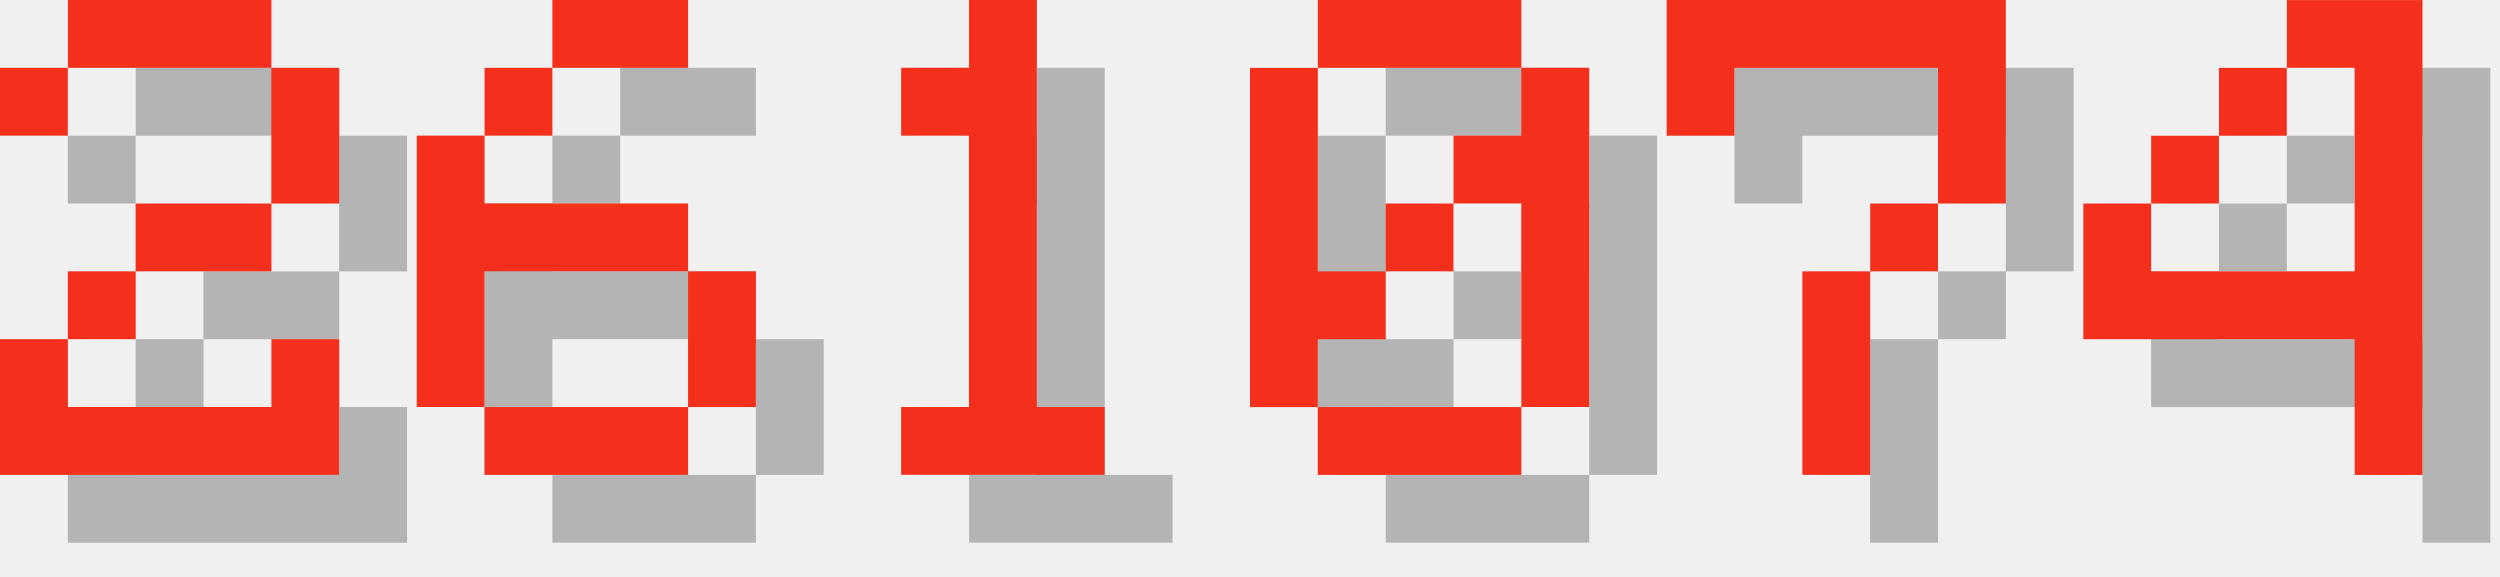
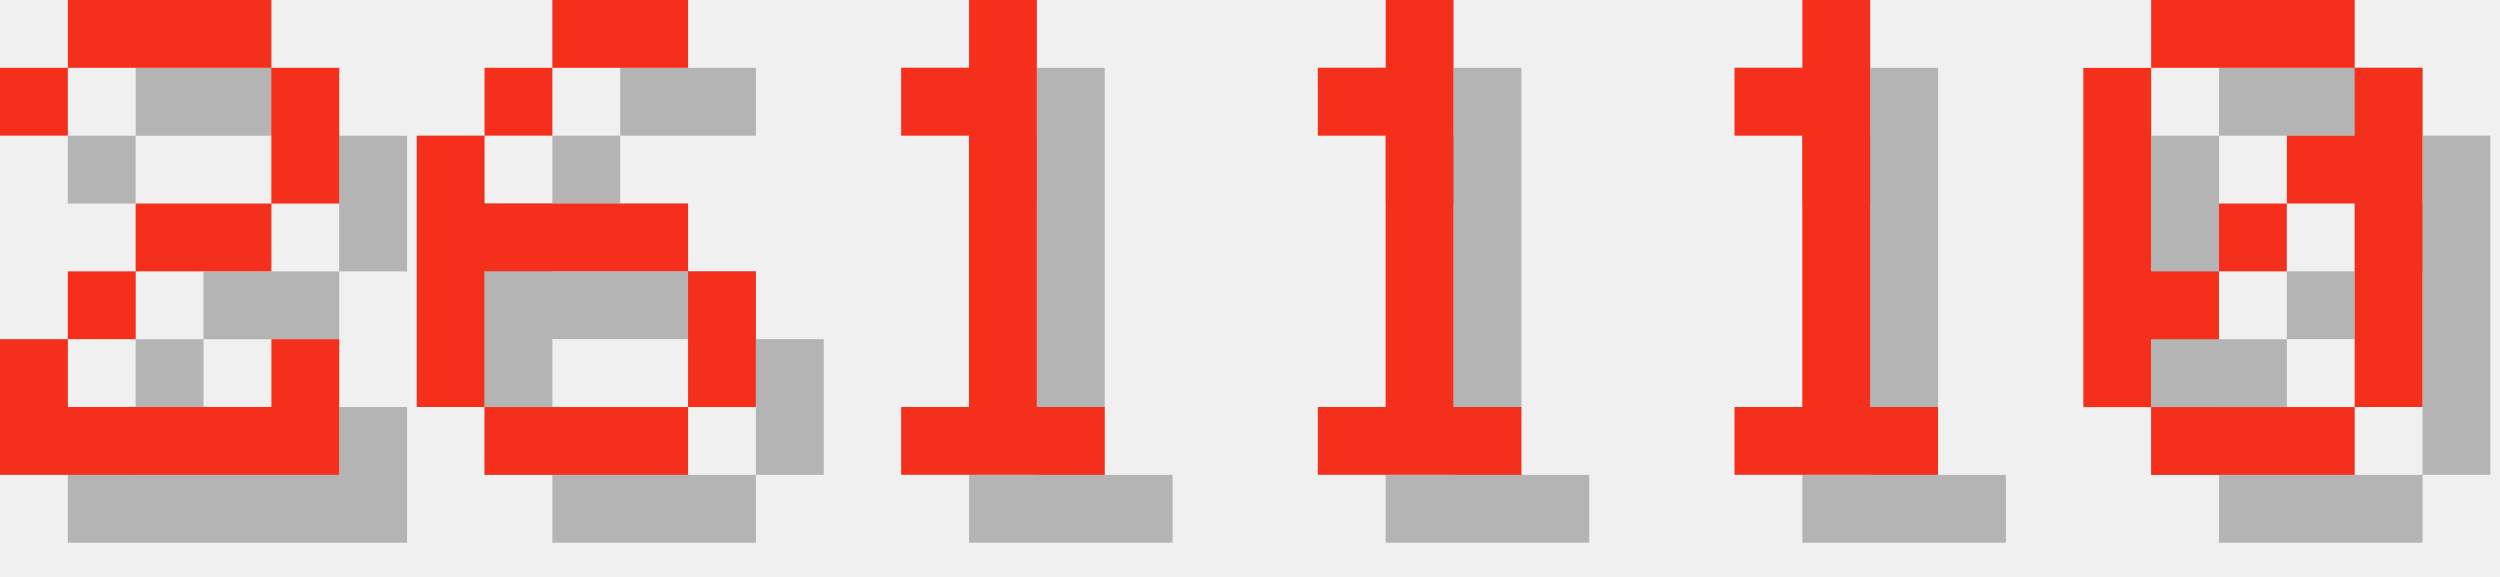
<svg xmlns="http://www.w3.org/2000/svg" version="1.1" width="156.0" height="36">
  <style>
        .text-foreground {
            fill: #F4301C;
        }
        .text-shadow {
            fill: #000000;
            fill-opacity: 0.25;
        }
    </style>
  <g class="digit" id="digit_2" transform="translate(0.0, 0), scale(4)">
    <path id="digit_2_shadow" class="text-shadow" d="m1.058 2.117v1.058h1.058v-1.058h3.175v2.117h-2.117v1.058h-1.058v1.058h-1.058v2.117h5.292v-2.117h-1.058v1.058h-3.175v-1.058h1.058v-1.058h2.117v-1.058h1.058v-2.117h-1.058v-1.058h-3.175v1.058h-1.058z" fill-opacity=".5" style="paint-order:stroke fill markers" />
    <path id="digit_2_fg" class="text-foreground" d="m0 1.058v1.058h1.058v-1.058h3.175v2.117h-2.117v1.058h-1.058v1.058h-1.058v2.117h5.292v-2.117h-1.058v1.058h-3.175v-1.058h1.058v-1.058h2.117v-1.058h1.058v-2.117h-1.058v-1.058h-3.175v1.058h-1.058z" fill="#fff" style="paint-order:stroke fill markers" />
  </g>
  <g class="digit" id="digit_6" transform="translate(26.0, 0), scale(4)">
    <path id="digit_6_shadow" class="text-shadow" d="m3.175 1.058v1.058h2.117v-1.058h-2.117zm0 1.058h-1.058v1.058h1.058v-1.058zm-1.058 1.058h-1.058v4.233h1.058v-2.117h3.175v-1.058h-3.175v-1.058zm3.175 2.117v2.117h1.058v-2.117h-1.058zm0 2.117h-3.175v1.058h3.175v-1.058z" fill-opacity=".5" style="paint-order:stroke fill markers" />
    <path id="digit_6_fg" class="text-foreground" d="m2.117 0v1.058h2.117v-1.058h-2.117zm0 1.058h-1.058v1.058h1.058v-1.058zm-1.058 1.058h-1.058v4.233h1.058v-2.117h3.175v-1.058h-3.175v-1.058zm3.175 2.117v2.117h1.058v-2.117h-1.058zm0 2.117h-3.175v1.058h3.175v-1.058z" fill="#fff" style="paint-order:stroke fill markers" />
  </g>
  <g class="digit" id="digit_1" transform="translate(52.0, 0), scale(4)">
    <path id="digit_1_shadow" class="text-shadow" d="m2.117 2.117v1.058h1.058v4.233h-1.058v1.058h3.175v-1.058h-1.058v-6.35h-1.058v1.058h-1.058z" fill-opacity=".5" style="paint-order:stroke fill markers" />
    <path id="digit_1_fg" class="text-foreground" d="m1.058 1.058v1.058h1.058v4.233h-1.058v1.058h3.175v-1.058h-1.058v-6.35h-1.058v1.058h-1.058z" fill="#fff" style="paint-order:stroke fill markers" />
  </g>
-   <g class="digit" id="digit_0" transform="translate(78.0, 0), scale(4)">
+   <g class="digit" id="digit_1" transform="translate(78.0, 0), scale(4)">
+     <path id="digit_1_shadow" class="text-shadow" d="m2.117 2.117v1.058h1.058v4.233h-1.058v1.058h3.175v-1.058h-1.058v-6.35h-1.058v1.058h-1.058z" fill-opacity=".5" style="paint-order:stroke fill markers" />
+     <path id="digit_1_fg" class="text-foreground" d="m1.058 1.058v1.058h1.058v4.233h-1.058v1.058h3.175v-1.058h-1.058v-6.35h-1.058v1.058h-1.058z" fill="#fff" style="paint-order:stroke fill markers" />
+   </g>
+   <g class="digit" id="digit_1" transform="translate(104.0, 0), scale(4)">
+     <path id="digit_1_shadow" class="text-shadow" d="m2.117 2.117v1.058h1.058v4.233h-1.058v1.058h3.175v-1.058h-1.058v-6.35h-1.058v1.058h-1.058z" fill-opacity=".5" style="paint-order:stroke fill markers" />
+     <path id="digit_1_fg" class="text-foreground" d="m1.058 1.058v1.058h1.058v4.233h-1.058v1.058h3.175v-1.058h-1.058v-6.35h-1.058v1.058h-1.058z" fill="#fff" style="paint-order:stroke fill markers" />
+   </g>
+   <g class="digit" id="digit_0" transform="translate(130.0, 0), scale(4)">
    <path id="digit_0_shadow" class="text-shadow" d="m2.117 1.058v1.058h3.175v-1.058h-3.175zm3.175 1.058v1.058h-1.058v1.058h1.058v3.175h1.058v-5.292h-1.058zm0 5.292h-3.175v1.058h3.175v-1.058zm-3.175 0v-1.058h1.058v-1.058h-1.058v-3.175h-1.058v5.292h1.058zm1.058-2.117h1.058v-1.058h-1.058v1.058z" fill-opacity=".5" style="paint-order:stroke fill markers" />
    <path id="digit_0_fg" class="text-foreground" d="m1.058 0v1.058h3.175v-1.058h-3.175zm3.175 1.058v1.058h-1.058v1.058h1.058v3.175h1.058v-5.292h-1.058zm0 5.292h-3.175v1.058h3.175v-1.058zm-3.175 0v-1.058h1.058v-1.058h-1.058v-3.175h-1.058v5.292h1.058zm1.058-2.117h1.058v-1.058h-1.058v1.058z" fill="#fff" style="paint-order:stroke fill markers" />
  </g>
-   <g class="digit" id="digit_7" transform="translate(104.0, 0), scale(4)">
-     <path id="digit_7_shadow" class="text-shadow" d="m1.058 1.058 2e-6 2.117h1.058v-1.058h3.175v1.058l2e-7 1.058h-1.058v1.058h-1.058l4e-7 3.175 1.058 1e-7v-3.175h1.058v-1.058h1.058l5e-7 -1.058v-2.117z" fill-opacity=".5" style="paint-order:stroke fill markers" />
-     <path id="digit_7_fg" class="text-foreground" d="m0 0 2e-6 2.117h1.058v-1.058h3.175v1.058l2e-7 1.058h-1.058v1.058h-1.058l4e-7 3.175 1.058 1e-7v-3.175h1.058v-1.058h1.058l5e-7 -1.058v-2.117z" fill="#fff" style="paint-order:stroke fill markers" />
-   </g>
-   <g class="digit" id="digit_4" transform="translate(130.0, 0), scale(4)">
-     <path id="digit_4_shadow" class="text-shadow" d="m4.233 1.058v1.058h1.058v3.175h-3.175v-1.058h-1.058v2.117h4.233v2.117h1.058v-7.408h-2.117zm-2.117 3.175h1.058v-1.058h-1.058v1.058zm1.058-1.058h1.058v-1.058h-1.058v1.058z" fill-opacity=".5" style="paint-order:stroke fill markers" />
-     <path id="digit_4_fg" class="text-foreground" d="m3.175 0v1.058h1.058v3.175h-3.175v-1.058h-1.058v2.117h4.233v2.117h1.058v-7.408h-2.117zm-2.117 3.175h1.058v-1.058h-1.058v1.058zm1.058-1.058h1.058v-1.058h-1.058v1.058z" fill="#fff" style="paint-order:stroke fill markers" />
-   </g>
</svg>
